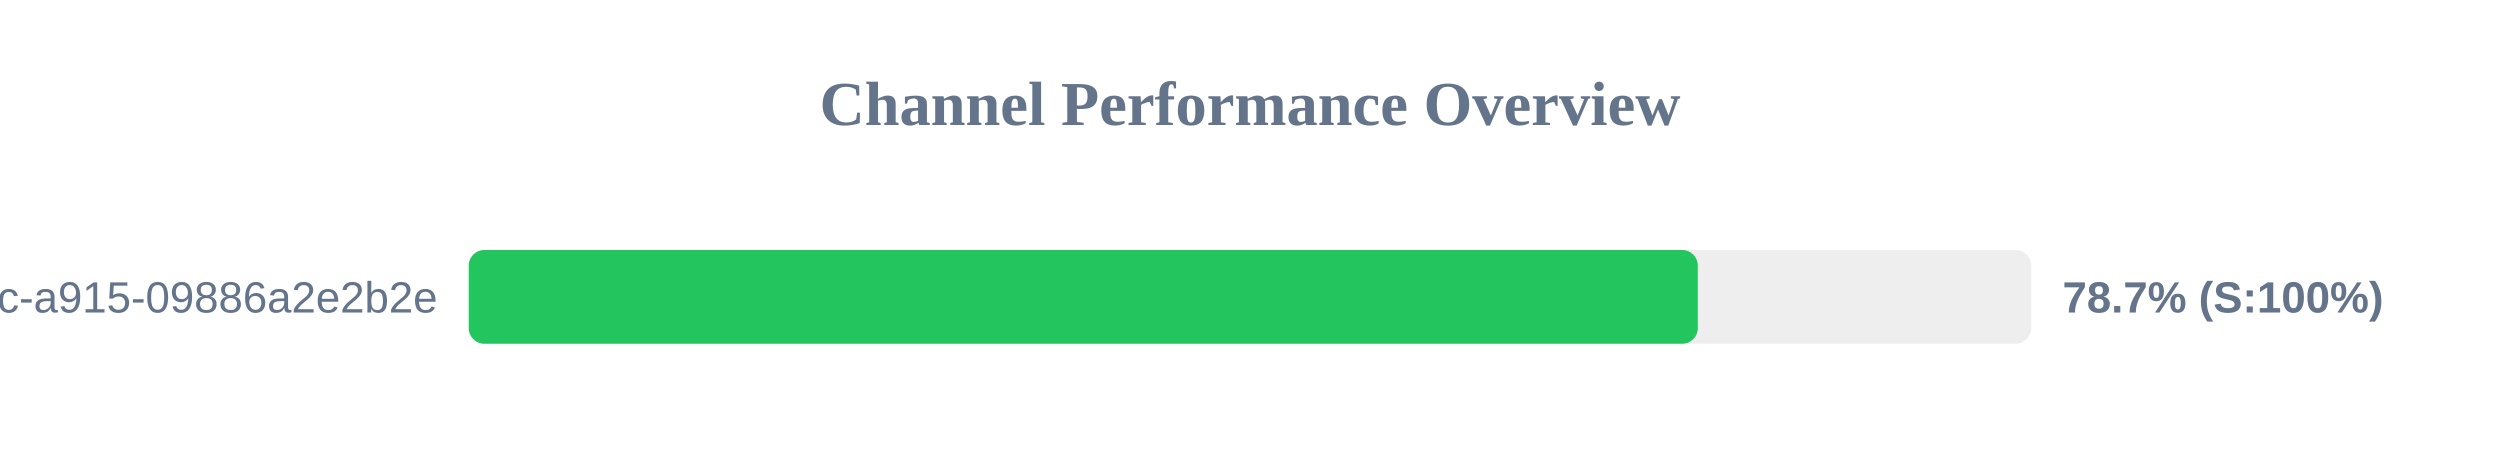
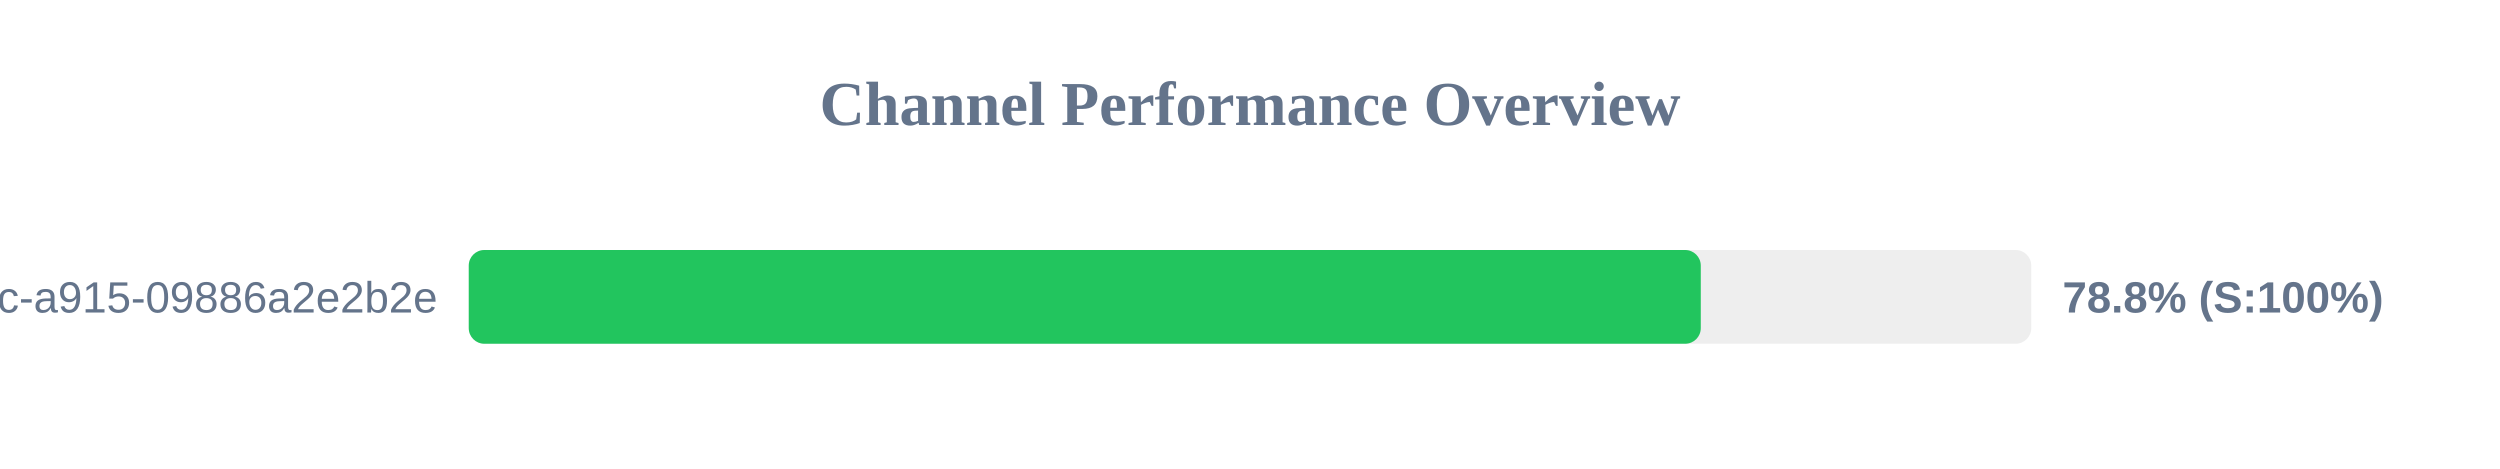
<svg xmlns="http://www.w3.org/2000/svg" width="800" height="150" version="1.1">
  <style>
        .row { font: 14px Arial; fill: #64748b; }
        .score { font: bold 14px Arial; fill: #64748b; }
    </style>
  <text x="400" y="40" text-anchor="middle" font-size="20px" font-weight="bold" fill="#64748b">Channel Performance Overview</text>
  <rect x="150" y="80" width="500" height="30" fill="#eee" rx="5" />
-   <rect x="150" y="80" width="393.3" height="30" fill="#22c55e" rx="5" />
+   <rect x="150" y="80" width="394.25" height="30" fill="#22c55e" rx="5" />
  <text x="140" y="100" text-anchor="end" class="row">?uuid=52816135-d3bc-46bc-a915-09886a2e2b2e</text>
-   <text x="660" y="100" text-anchor="start" class="score">78.7% (S:100%)</text>
+   <text x="660" y="100" text-anchor="start" class="score">78.8% (S:100%)</text>
</svg>
